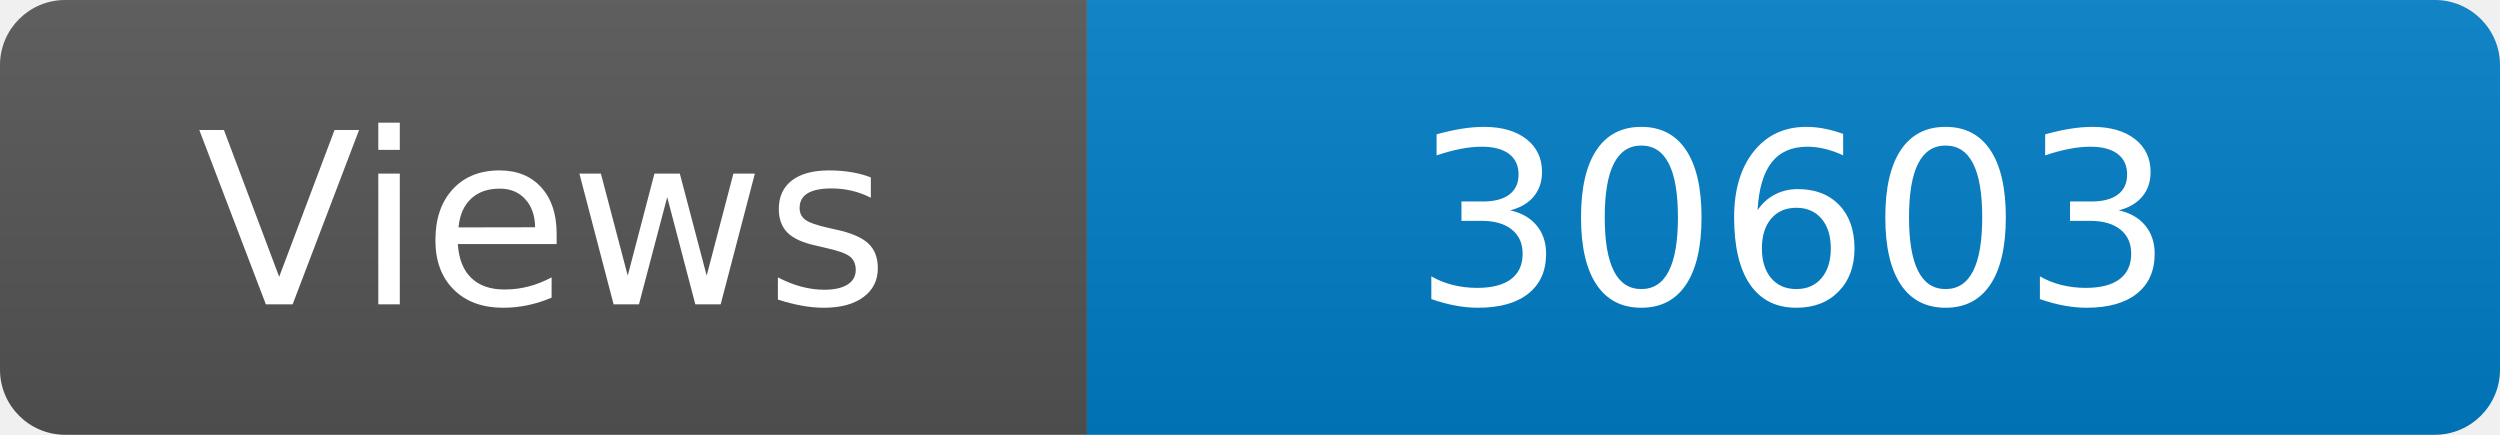
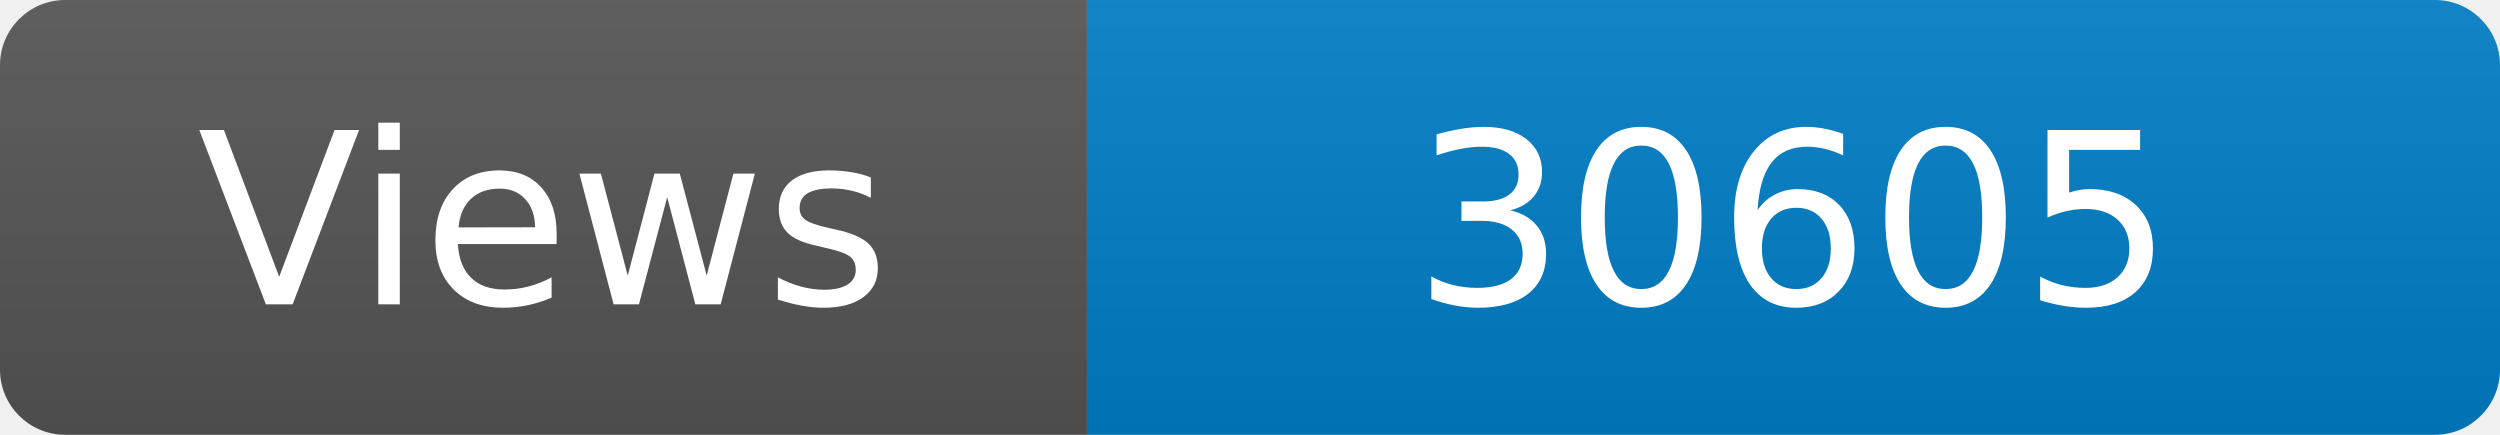
<svg xmlns="http://www.w3.org/2000/svg" width="115" height="20" role="img" aria-label="Maintained?: yes">
  <linearGradient id="s" x2="0" y2="100%">
    <stop offset="0" stop-color="#bbb" stop-opacity=".1" />
    <stop offset="1" stop-opacity=".1" />
  </linearGradient>
  <clipPath id="r">
    <rect width="115" height="20" rx="3" fill="#fff" />
  </clipPath>
  <g clip-path="url(#r)">
    <rect width="50" height="20" fill="#555" />
    <rect x="50" width="160" height="20" fill="#007ec6" />
    <rect width="115" height="20" fill="url(#s)" />
  </g>
  <g fill="#fff" text-anchor="middle" font-family="Verdana,Geneva,DejaVu Sans,sans-serif" font-size="110">
    <text x="250" y="140" transform="scale(.1)" fill="#fff">Views</text>
-     <text x="825" y="140" transform="scale(.1)" fill="#fff">30603</text>
+     <text x="825" y="140" transform="scale(.1)" fill="#fff">30605</text>
  </g>
</svg>
